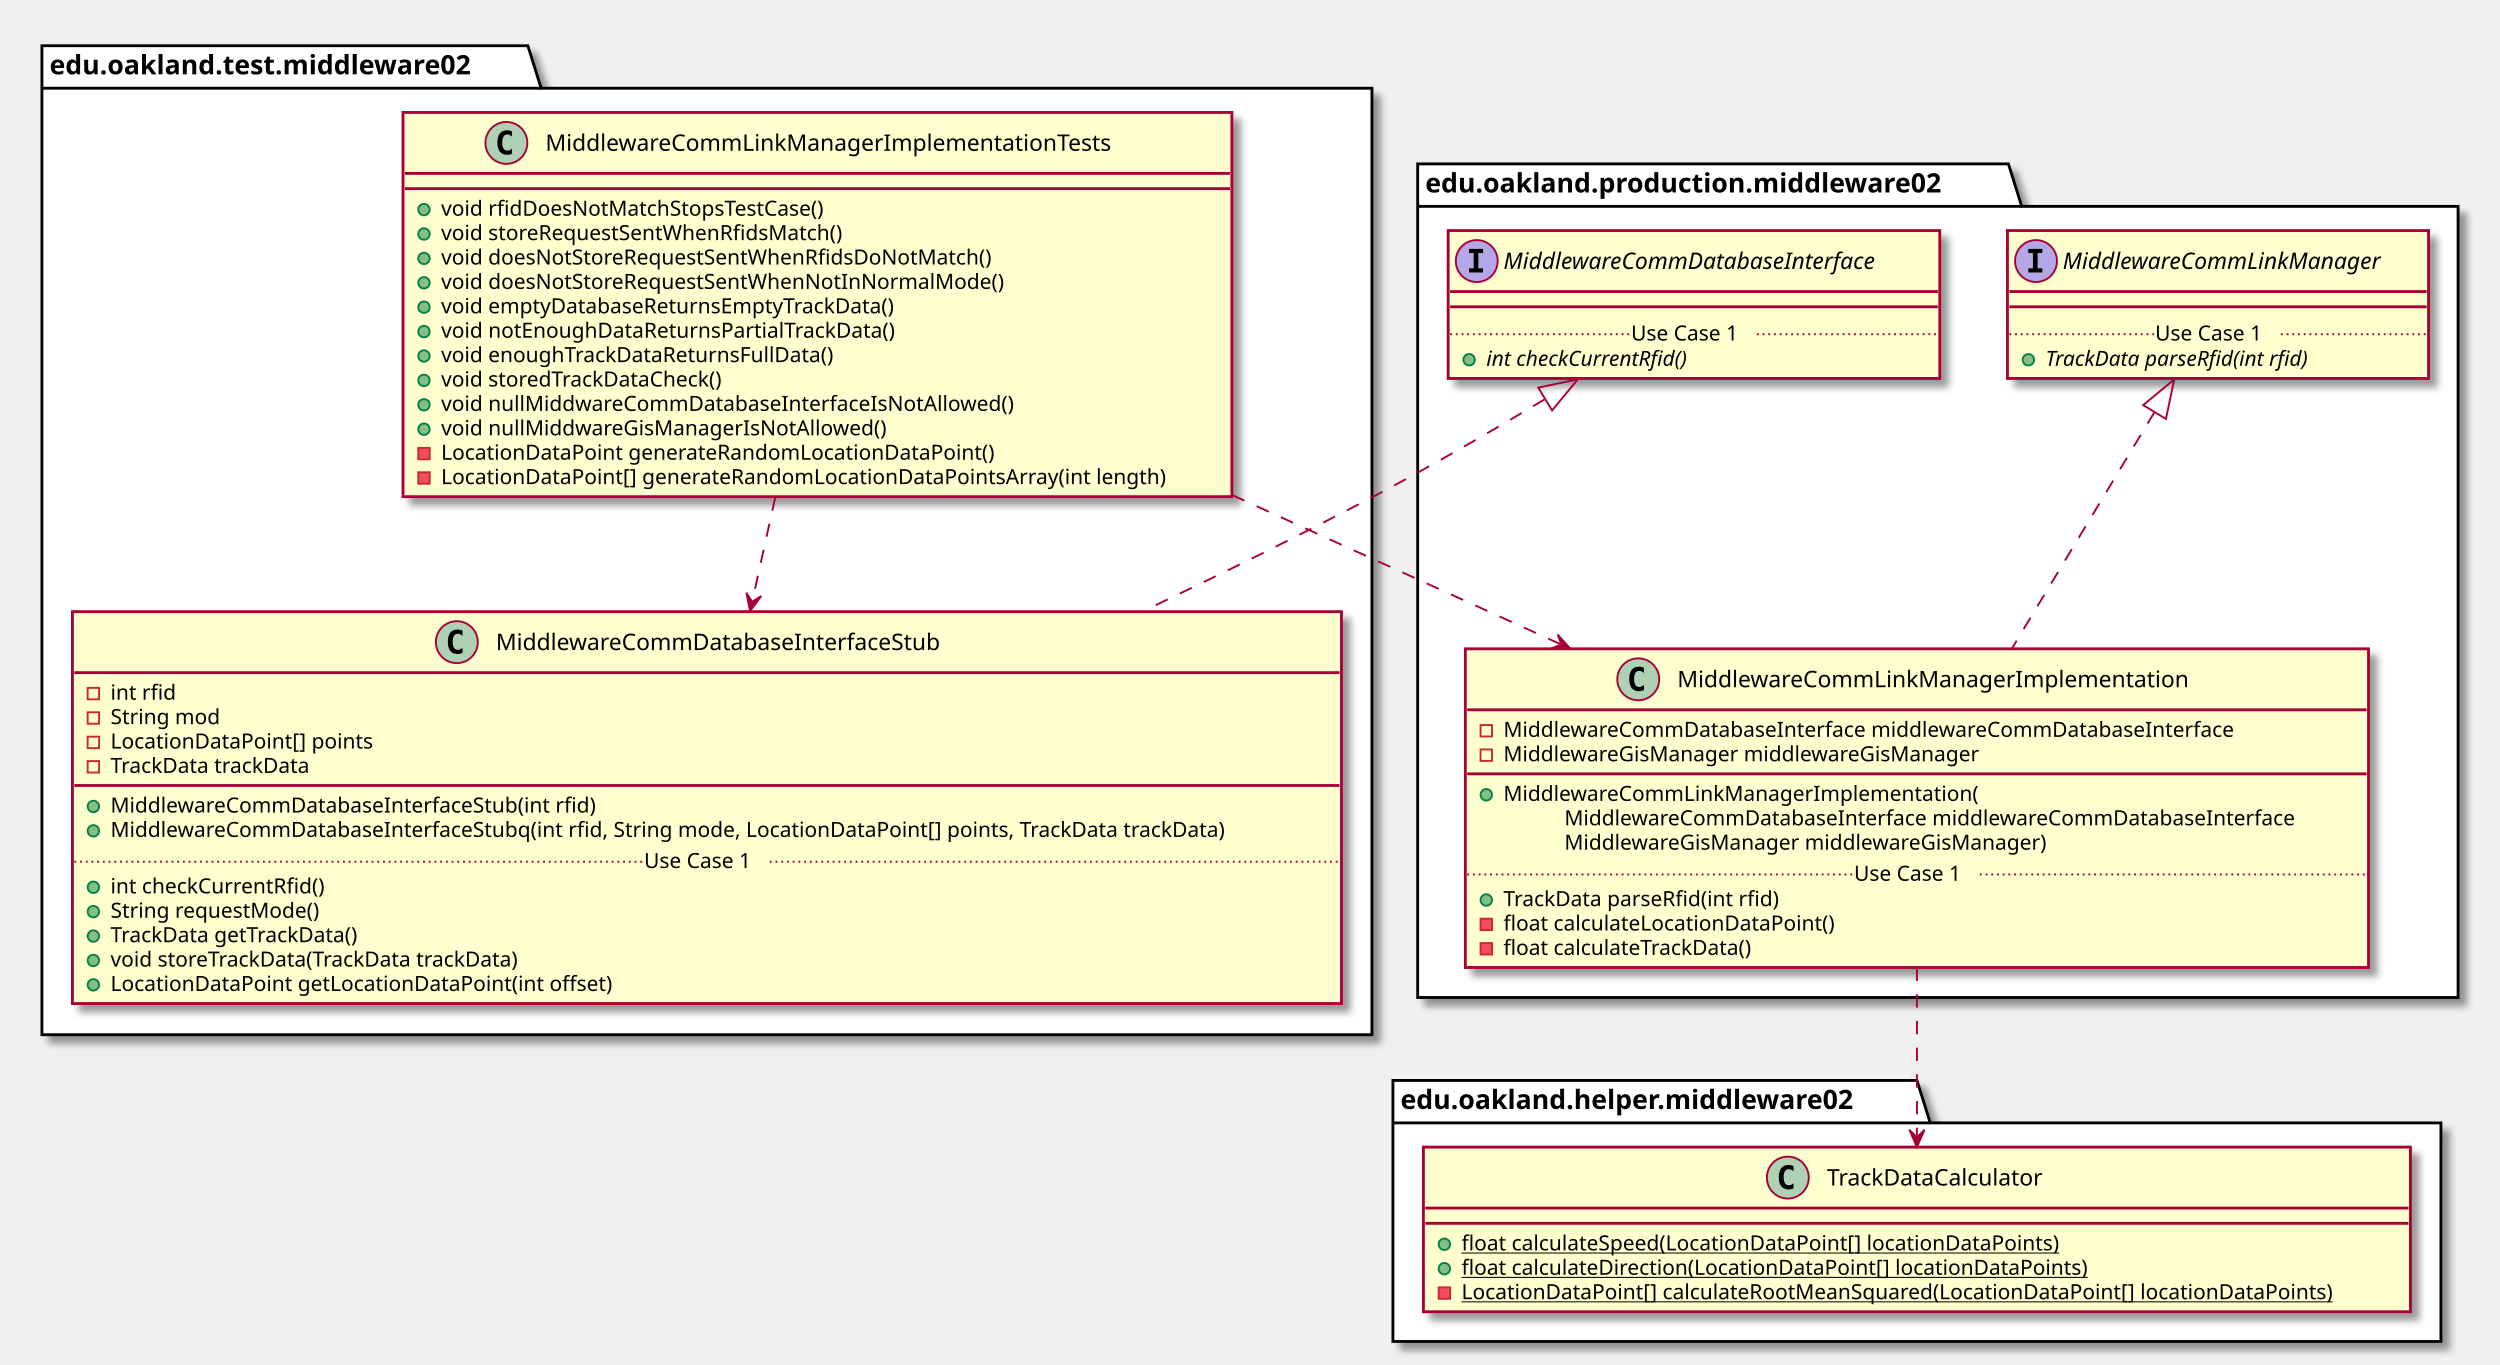
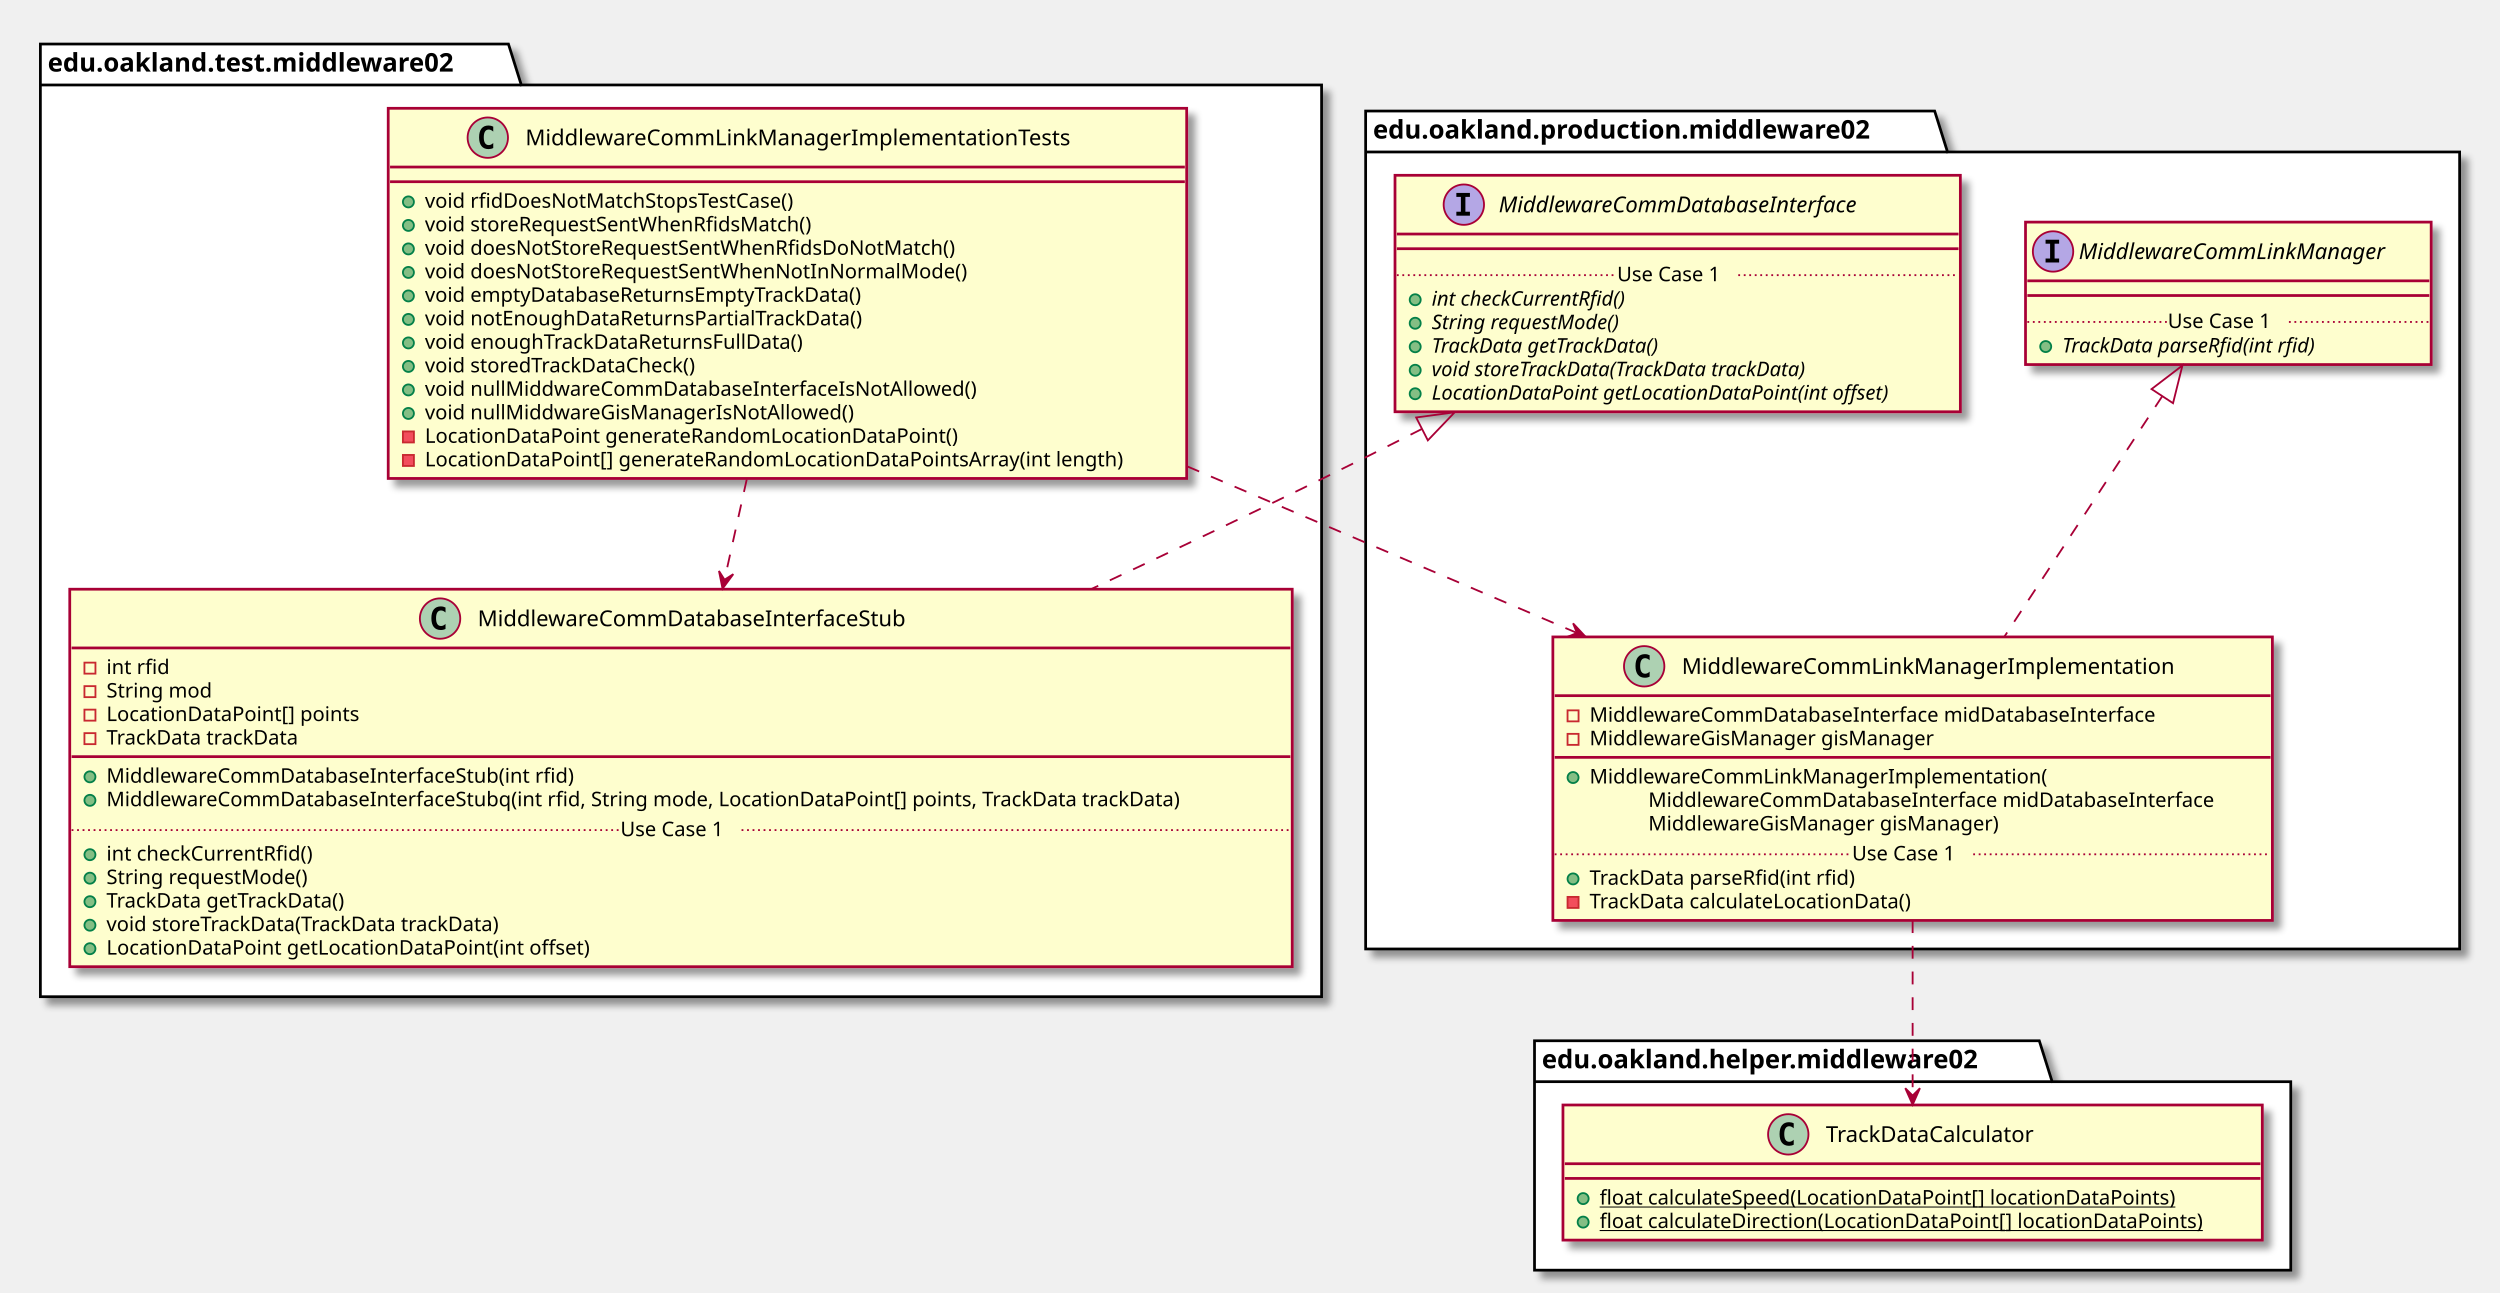
- <svg xmlns="http://www.w3.org/2000/svg" contentScriptType="application/ecmascript" contentStyleType="text/css" height="716px" preserveAspectRatio="none" style="width:1312px;height:716px;" version="1.1" viewBox="0 0 1312 716" width="1312px" zoomAndPan="magnify">
+ <svg xmlns="http://www.w3.org/2000/svg" contentScriptType="application/ecmascript" contentStyleType="text/css" height="704px" preserveAspectRatio="none" style="width:1362px;height:704px;" version="1.1" viewBox="0 0 1362 704" width="1362px" zoomAndPan="magnify">
  <defs>
-     <filter height="300%" id="fmli7ghvfmhwf" width="300%" x="-1" y="-1">
+     <filter height="300%" id="fk1mu7v9jbhde" width="300%" x="-1" y="-1">
      <feGaussianBlur result="blurOut" stdDeviation="2.0" />
      <feColorMatrix in="blurOut" result="blurOut2" type="matrix" values="0 0 0 0 0 0 0 0 0 0 0 0 0 0 0 0 0 0 .4 0" />
      <feOffset dx="4.0" dy="4.0" in="blurOut2" result="blurOut3" />
      <feBlend in="SourceGraphic" in2="blurOut3" mode="normal" />
    </filter>
  </defs>
  <g>
-     <polygon fill="#FFFFFF" filter="url(#fmli7ghvfmhwf)" points="22,24,277,24,284,46.297,720,46.297,720,543,22,543,22,24" style="stroke: #000000; stroke-width: 1.5;" />
+     <polygon fill="#FFFFFF" filter="url(#fk1mu7v9jbhde)" points="22,24,277,24,284,46.297,720,46.297,720,543,22,543,22,24" style="stroke: #000000; stroke-width: 1.5;" />
    <line style="stroke: #000000; stroke-width: 1.5;" x1="22" x2="284" y1="46.297" y2="46.297" />
    <text fill="#000000" font-family="sans-serif" font-size="14" font-weight="bold" lengthAdjust="spacingAndGlyphs" textLength="249" x="26" y="38.995">edu.oakland.test.middleware02</text>
-     <polygon fill="#FFFFFF" filter="url(#fmli7ghvfmhwf)" points="744,86,1054,86,1061,108.297,1290,108.297,1290,523.5,744,523.5,744,86" style="stroke: #000000; stroke-width: 1.5;" />
-     <line style="stroke: #000000; stroke-width: 1.5;" x1="744" x2="1061" y1="108.297" y2="108.297" />
-     <text fill="#000000" font-family="sans-serif" font-size="14" font-weight="bold" lengthAdjust="spacingAndGlyphs" textLength="304" x="748" y="100.995">edu.oakland.production.middleware02</text>
-     <polygon fill="#FFFFFF" filter="url(#fmli7ghvfmhwf)" points="731,567,1006,567,1013,589.297,1281,589.297,1281,704,731,704,731,567" style="stroke: #000000; stroke-width: 1.5;" />
-     <line style="stroke: #000000; stroke-width: 1.5;" x1="731" x2="1013" y1="589.297" y2="589.297" />
-     <text fill="#000000" font-family="sans-serif" font-size="14" font-weight="bold" lengthAdjust="spacingAndGlyphs" textLength="269" x="735" y="581.995">edu.oakland.helper.middleware02</text>
-     <rect fill="#FEFECE" filter="url(#fmli7ghvfmhwf)" height="201.656" id="MiddlewareCommLinkManagerImplementationTests" style="stroke: #A80036; stroke-width: 1.5;" width="435" x="211.5" y="59" />
+     <polygon fill="#FFFFFF" filter="url(#fk1mu7v9jbhde)" points="744,60.5,1054,60.5,1061,82.797,1340,82.797,1340,517,744,517,744,60.5" style="stroke: #000000; stroke-width: 1.5;" />
+     <line style="stroke: #000000; stroke-width: 1.5;" x1="744" x2="1061" y1="82.797" y2="82.797" />
+     <text fill="#000000" font-family="sans-serif" font-size="14" font-weight="bold" lengthAdjust="spacingAndGlyphs" textLength="304" x="748" y="75.495">edu.oakland.production.middleware02</text>
+     <polygon fill="#FFFFFF" filter="url(#fk1mu7v9jbhde)" points="836,567,1111,567,1118,589.297,1248,589.297,1248,692,836,692,836,567" style="stroke: #000000; stroke-width: 1.5;" />
+     <line style="stroke: #000000; stroke-width: 1.5;" x1="836" x2="1118" y1="589.297" y2="589.297" />
+     <text fill="#000000" font-family="sans-serif" font-size="14" font-weight="bold" lengthAdjust="spacingAndGlyphs" textLength="269" x="840" y="581.995">edu.oakland.helper.middleware02</text>
+     <rect fill="#FEFECE" filter="url(#fk1mu7v9jbhde)" height="201.656" id="MiddlewareCommLinkManagerImplementationTests" style="stroke: #A80036; stroke-width: 1.5;" width="435" x="211.5" y="59" />
    <ellipse cx="265.75" cy="75" fill="#ADD1B2" rx="11" ry="11" style="stroke: #A80036; stroke-width: 1.0;" />
    <path d="M268.719,80.641 Q268.141,80.938 267.5,81.078 Q266.859,81.234 266.156,81.234 Q263.656,81.234 262.328,79.594 Q261.016,77.938 261.016,74.812 Q261.016,71.688 262.328,70.031 Q263.656,68.375 266.156,68.375 Q266.859,68.375 267.5,68.531 Q268.156,68.688 268.719,68.984 L268.719,71.703 Q268.094,71.125 267.5,70.859 Q266.906,70.578 266.281,70.578 Q264.938,70.578 264.25,71.656 Q263.562,72.719 263.562,74.812 Q263.562,76.906 264.25,77.984 Q264.938,79.047 266.281,79.047 Q266.906,79.047 267.5,78.781 Q268.094,78.5 268.719,77.922 L268.719,80.641 Z " />
    <text fill="#000000" font-family="sans-serif" font-size="12" lengthAdjust="spacingAndGlyphs" textLength="318" x="286.25" y="79.154">MiddlewareCommLinkManagerImplementationTests</text>
    <line style="stroke: #A80036; stroke-width: 1.5;" x1="212.5" x2="645.5" y1="91" y2="91" />
    <line style="stroke: #A80036; stroke-width: 1.5;" x1="212.5" x2="645.5" y1="99" y2="99" />
    <ellipse cx="222.5" cy="110" fill="#84BE84" rx="3" ry="3" style="stroke: #038048; stroke-width: 1.0;" />
    <text fill="#000000" font-family="sans-serif" font-size="11" lengthAdjust="spacingAndGlyphs" textLength="222" x="231.5" y="113.21">void rfidDoesNotMatchStopsTestCase()</text>
    <ellipse cx="222.5" cy="122.805" fill="#84BE84" rx="3" ry="3" style="stroke: #038048; stroke-width: 1.0;" />
    <text fill="#000000" font-family="sans-serif" font-size="11" lengthAdjust="spacingAndGlyphs" textLength="228" x="231.5" y="126.015">void storeRequestSentWhenRfidsMatch()</text>
    <ellipse cx="222.5" cy="135.609" fill="#84BE84" rx="3" ry="3" style="stroke: #038048; stroke-width: 1.0;" />
    <text fill="#000000" font-family="sans-serif" font-size="11" lengthAdjust="spacingAndGlyphs" textLength="310" x="231.5" y="138.82">void doesNotStoreRequestSentWhenRfidsDoNotMatch()</text>
    <ellipse cx="222.5" cy="148.414" fill="#84BE84" rx="3" ry="3" style="stroke: #038048; stroke-width: 1.0;" />
    <text fill="#000000" font-family="sans-serif" font-size="11" lengthAdjust="spacingAndGlyphs" textLength="315" x="231.5" y="151.625">void doesNotStoreRequestSentWhenNotInNormalMode()</text>
    <ellipse cx="222.5" cy="161.219" fill="#84BE84" rx="3" ry="3" style="stroke: #038048; stroke-width: 1.0;" />
    <text fill="#000000" font-family="sans-serif" font-size="11" lengthAdjust="spacingAndGlyphs" textLength="260" x="231.5" y="164.429">void emptyDatabaseReturnsEmptyTrackData()</text>
    <ellipse cx="222.5" cy="174.023" fill="#84BE84" rx="3" ry="3" style="stroke: #038048; stroke-width: 1.0;" />
    <text fill="#000000" font-family="sans-serif" font-size="11" lengthAdjust="spacingAndGlyphs" textLength="258" x="231.5" y="177.234">void notEnoughDataReturnsPartialTrackData()</text>
    <ellipse cx="222.5" cy="186.828" fill="#84BE84" rx="3" ry="3" style="stroke: #038048; stroke-width: 1.0;" />
    <text fill="#000000" font-family="sans-serif" font-size="11" lengthAdjust="spacingAndGlyphs" textLength="223" x="231.5" y="190.039">void enoughTrackDataReturnsFullData()</text>
    <ellipse cx="222.5" cy="199.633" fill="#84BE84" rx="3" ry="3" style="stroke: #038048; stroke-width: 1.0;" />
    <text fill="#000000" font-family="sans-serif" font-size="11" lengthAdjust="spacingAndGlyphs" textLength="163" x="231.5" y="202.843">void storedTrackDataCheck()</text>
    <ellipse cx="222.5" cy="212.438" fill="#84BE84" rx="3" ry="3" style="stroke: #038048; stroke-width: 1.0;" />
    <text fill="#000000" font-family="sans-serif" font-size="11" lengthAdjust="spacingAndGlyphs" textLength="322" x="231.5" y="215.648">void nullMiddwareCommDatabaseInterfaceIsNotAllowed()</text>
    <ellipse cx="222.5" cy="225.242" fill="#84BE84" rx="3" ry="3" style="stroke: #038048; stroke-width: 1.0;" />
    <text fill="#000000" font-family="sans-serif" font-size="11" lengthAdjust="spacingAndGlyphs" textLength="249" x="231.5" y="228.453">void nullMiddwareGisManagerIsNotAllowed()</text>
    <rect fill="#F24D5C" height="6" style="stroke: #C82930; stroke-width: 1.0;" width="6" x="219.5" y="235.047" />
    <text fill="#000000" font-family="sans-serif" font-size="11" lengthAdjust="spacingAndGlyphs" textLength="311" x="231.5" y="241.257">LocationDataPoint generateRandomLocationDataPoint()</text>
    <rect fill="#F24D5C" height="6" style="stroke: #C82930; stroke-width: 1.0;" width="6" x="219.5" y="247.852" />
    <text fill="#000000" font-family="sans-serif" font-size="11" lengthAdjust="spacingAndGlyphs" textLength="409" x="231.5" y="254.062">LocationDataPoint[] generateRandomLocationDataPointsArray(int length)</text>
-     <rect fill="#FEFECE" filter="url(#fmli7ghvfmhwf)" height="205.656" id="MiddlewareCommDatabaseInterfaceStub" style="stroke: #A80036; stroke-width: 1.5;" width="666" x="38" y="321" />
+     <rect fill="#FEFECE" filter="url(#fk1mu7v9jbhde)" height="205.656" id="MiddlewareCommDatabaseInterfaceStub" style="stroke: #A80036; stroke-width: 1.5;" width="666" x="38" y="321" />
    <ellipse cx="239.75" cy="337" fill="#ADD1B2" rx="11" ry="11" style="stroke: #A80036; stroke-width: 1.0;" />
    <path d="M242.719,342.641 Q242.141,342.938 241.5,343.078 Q240.859,343.234 240.156,343.234 Q237.656,343.234 236.328,341.594 Q235.016,339.938 235.016,336.812 Q235.016,333.688 236.328,332.031 Q237.656,330.375 240.156,330.375 Q240.859,330.375 241.5,330.531 Q242.156,330.688 242.719,330.984 L242.719,333.703 Q242.094,333.125 241.5,332.859 Q240.906,332.578 240.281,332.578 Q238.938,332.578 238.25,333.656 Q237.562,334.719 237.562,336.812 Q237.562,338.906 238.25,339.984 Q238.938,341.047 240.281,341.047 Q240.906,341.047 241.5,340.781 Q242.094,340.5 242.719,339.922 L242.719,342.641 Z " />
    <text fill="#000000" font-family="sans-serif" font-size="12" lengthAdjust="spacingAndGlyphs" textLength="254" x="260.25" y="341.154">MiddlewareCommDatabaseInterfaceStub</text>
    <line style="stroke: #A80036; stroke-width: 1.5;" x1="39" x2="703" y1="353" y2="353" />
    <rect fill="none" height="6" style="stroke: #C82930; stroke-width: 1.0;" width="6" x="46" y="361" />
    <text fill="#000000" font-family="sans-serif" font-size="11" lengthAdjust="spacingAndGlyphs" textLength="37" x="58" y="367.21">int rfid</text>
    <rect fill="none" height="6" style="stroke: #C82930; stroke-width: 1.0;" width="6" x="46" y="373.805" />
    <text fill="#000000" font-family="sans-serif" font-size="11" lengthAdjust="spacingAndGlyphs" textLength="63" x="58" y="380.015">String mod</text>
    <rect fill="none" height="6" style="stroke: #C82930; stroke-width: 1.0;" width="6" x="46" y="386.609" />
    <text fill="#000000" font-family="sans-serif" font-size="11" lengthAdjust="spacingAndGlyphs" textLength="148" x="58" y="392.82">LocationDataPoint[] points</text>
    <rect fill="none" height="6" style="stroke: #C82930; stroke-width: 1.0;" width="6" x="46" y="399.414" />
    <text fill="#000000" font-family="sans-serif" font-size="11" lengthAdjust="spacingAndGlyphs" textLength="115" x="58" y="405.625">TrackData trackData</text>
    <line style="stroke: #A80036; stroke-width: 1.5;" x1="39" x2="703" y1="412.219" y2="412.219" />
    <ellipse cx="49" cy="423.219" fill="#84BE84" rx="3" ry="3" style="stroke: #038048; stroke-width: 1.0;" />
    <text fill="#000000" font-family="sans-serif" font-size="11" lengthAdjust="spacingAndGlyphs" textLength="276" x="58" y="426.429">MiddlewareCommDatabaseInterfaceStub(int rfid)</text>
    <ellipse cx="49" cy="436.023" fill="#84BE84" rx="3" ry="3" style="stroke: #038048; stroke-width: 1.0;" />
    <text fill="#000000" font-family="sans-serif" font-size="11" lengthAdjust="spacingAndGlyphs" textLength="640" x="58" y="439.234">MiddlewareCommDatabaseInterfaceStubq(int rfid, String mode, LocationDataPoint[] points, TrackData trackData)</text>
    <ellipse cx="49" cy="465.633" fill="#84BE84" rx="3" ry="3" style="stroke: #038048; stroke-width: 1.0;" />
    <text fill="#000000" font-family="sans-serif" font-size="11" lengthAdjust="spacingAndGlyphs" textLength="122" x="58" y="468.843">int checkCurrentRfid()</text>
    <ellipse cx="49" cy="478.438" fill="#84BE84" rx="3" ry="3" style="stroke: #038048; stroke-width: 1.0;" />
    <text fill="#000000" font-family="sans-serif" font-size="11" lengthAdjust="spacingAndGlyphs" textLength="120" x="58" y="481.648">String requestMode()</text>
    <ellipse cx="49" cy="491.242" fill="#84BE84" rx="3" ry="3" style="stroke: #038048; stroke-width: 1.0;" />
    <text fill="#000000" font-family="sans-serif" font-size="11" lengthAdjust="spacingAndGlyphs" textLength="144" x="58" y="494.453">TrackData getTrackData()</text>
    <ellipse cx="49" cy="504.047" fill="#84BE84" rx="3" ry="3" style="stroke: #038048; stroke-width: 1.0;" />
    <text fill="#000000" font-family="sans-serif" font-size="11" lengthAdjust="spacingAndGlyphs" textLength="237" x="58" y="507.257">void storeTrackData(TrackData trackData)</text>
    <ellipse cx="49" cy="516.852" fill="#84BE84" rx="3" ry="3" style="stroke: #038048; stroke-width: 1.0;" />
    <text fill="#000000" font-family="sans-serif" font-size="11" lengthAdjust="spacingAndGlyphs" textLength="283" x="58" y="520.062">LocationDataPoint getLocationDataPoint(int offset)</text>
    <line style="stroke: #A80036; stroke-width: 1.0; stroke-dasharray: 1.0,2.0;" x1="39" x2="338" y1="452.231" y2="452.231" />
    <text fill="#000000" font-family="sans-serif" font-size="11" lengthAdjust="spacingAndGlyphs" textLength="66" x="338" y="455.539">Use Case 1</text>
    <line style="stroke: #A80036; stroke-width: 1.0; stroke-dasharray: 1.0,2.0;" x1="404" x2="703" y1="452.231" y2="452.231" />
-     <rect fill="#FEFECE" filter="url(#fmli7ghvfmhwf)" height="77.609" id="MiddlewareCommDatabaseInterface" style="stroke: #A80036; stroke-width: 1.5;" width="258" x="760" y="121" />
-     <ellipse cx="775" cy="137" fill="#B4A7E5" rx="11" ry="11" style="stroke: #A80036; stroke-width: 1.0;" />
-     <path d="M770.922,132.766 L770.922,130.609 L778.312,130.609 L778.312,132.766 L775.844,132.766 L775.844,140.844 L778.312,140.844 L778.312,143 L770.922,143 L770.922,140.844 L773.391,140.844 L773.391,132.766 L770.922,132.766 Z " />
-     <text fill="#000000" font-family="sans-serif" font-size="12" font-style="italic" lengthAdjust="spacingAndGlyphs" textLength="226" x="789" y="141.154">MiddlewareCommDatabaseInterface</text>
-     <line style="stroke: #A80036; stroke-width: 1.5;" x1="761" x2="1017" y1="153" y2="153" />
-     <line style="stroke: #A80036; stroke-width: 1.5;" x1="761" x2="1017" y1="161" y2="161" />
-     <ellipse cx="771" cy="188.805" fill="#84BE84" rx="3" ry="3" style="stroke: #038048; stroke-width: 1.0;" />
-     <text fill="#000000" font-family="sans-serif" font-size="11" font-style="italic" lengthAdjust="spacingAndGlyphs" textLength="123" x="780" y="192.015">int checkCurrentRfid()</text>
-     <line style="stroke: #A80036; stroke-width: 1.0; stroke-dasharray: 1.0,2.0;" x1="761" x2="856" y1="175.402" y2="175.402" />
-     <text fill="#000000" font-family="sans-serif" font-size="11" lengthAdjust="spacingAndGlyphs" textLength="66" x="856" y="178.71">Use Case 1</text>
-     <line style="stroke: #A80036; stroke-width: 1.0; stroke-dasharray: 1.0,2.0;" x1="922" x2="1017" y1="175.402" y2="175.402" />
-     <rect fill="#FEFECE" filter="url(#fmli7ghvfmhwf)" height="167.242" id="MiddlewareCommLinkManagerImplementation" style="stroke: #A80036; stroke-width: 1.5;" width="474" x="769" y="340.5" />
-     <ellipse cx="859.75" cy="356.5" fill="#ADD1B2" rx="11" ry="11" style="stroke: #A80036; stroke-width: 1.0;" />
-     <path d="M862.719,362.141 Q862.141,362.438 861.5,362.578 Q860.859,362.734 860.156,362.734 Q857.656,362.734 856.328,361.094 Q855.016,359.438 855.016,356.312 Q855.016,353.188 856.328,351.531 Q857.656,349.875 860.156,349.875 Q860.859,349.875 861.5,350.031 Q862.156,350.188 862.719,350.484 L862.719,353.203 Q862.094,352.625 861.5,352.359 Q860.906,352.078 860.281,352.078 Q858.938,352.078 858.25,353.156 Q857.562,354.219 857.562,356.312 Q857.562,358.406 858.25,359.484 Q858.938,360.547 860.281,360.547 Q860.906,360.547 861.5,360.281 Q862.094,360 862.719,359.422 L862.719,362.141 Z " />
-     <text fill="#000000" font-family="sans-serif" font-size="12" lengthAdjust="spacingAndGlyphs" textLength="284" x="880.25" y="360.654">MiddlewareCommLinkManagerImplementation</text>
-     <line style="stroke: #A80036; stroke-width: 1.5;" x1="770" x2="1242" y1="372.5" y2="372.5" />
-     <rect fill="none" height="6" style="stroke: #C82930; stroke-width: 1.0;" width="6" x="777" y="380.5" />
-     <text fill="#000000" font-family="sans-serif" font-size="11" lengthAdjust="spacingAndGlyphs" textLength="416" x="789" y="386.71">MiddlewareCommDatabaseInterface middlewareCommDatabaseInterface</text>
-     <rect fill="none" height="6" style="stroke: #C82930; stroke-width: 1.0;" width="6" x="777" y="393.305" />
-     <text fill="#000000" font-family="sans-serif" font-size="11" lengthAdjust="spacingAndGlyphs" textLength="270" x="789" y="399.515">MiddlewareGisManager middlewareGisManager</text>
-     <line style="stroke: #A80036; stroke-width: 1.5;" x1="770" x2="1242" y1="406.109" y2="406.109" />
-     <ellipse cx="780" cy="417.109" fill="#84BE84" rx="3" ry="3" style="stroke: #038048; stroke-width: 1.0;" />
-     <text fill="#000000" font-family="sans-serif" font-size="11" lengthAdjust="spacingAndGlyphs" textLength="264" x="789" y="420.32">MiddlewareCommLinkManagerImplementation(</text>
-     <text fill="#000000" font-family="sans-serif" font-size="11" lengthAdjust="spacingAndGlyphs" textLength="416" x="821" y="433.125">MiddlewareCommDatabaseInterface middlewareCommDatabaseInterface</text>
-     <text fill="#000000" font-family="sans-serif" font-size="11" lengthAdjust="spacingAndGlyphs" textLength="274" x="821" y="445.929">MiddlewareGisManager middlewareGisManager)</text>
-     <ellipse cx="780" cy="472.328" fill="#84BE84" rx="3" ry="3" style="stroke: #038048; stroke-width: 1.0;" />
-     <text fill="#000000" font-family="sans-serif" font-size="11" lengthAdjust="spacingAndGlyphs" textLength="160" x="789" y="475.539">TrackData parseRfid(int rfid)</text>
-     <rect fill="#F24D5C" height="6" style="stroke: #C82930; stroke-width: 1.0;" width="6" x="777" y="482.133" />
-     <text fill="#000000" font-family="sans-serif" font-size="11" lengthAdjust="spacingAndGlyphs" textLength="188" x="789" y="488.343">float calculateLocationDataPoint()</text>
-     <rect fill="#F24D5C" height="6" style="stroke: #C82930; stroke-width: 1.0;" width="6" x="777" y="494.938" />
-     <text fill="#000000" font-family="sans-serif" font-size="11" lengthAdjust="spacingAndGlyphs" textLength="144" x="789" y="501.148">float calculateTrackData()</text>
-     <line style="stroke: #A80036; stroke-width: 1.0; stroke-dasharray: 1.0,2.0;" x1="770" x2="973" y1="458.926" y2="458.926" />
-     <text fill="#000000" font-family="sans-serif" font-size="11" lengthAdjust="spacingAndGlyphs" textLength="66" x="973" y="462.234">Use Case 1</text>
-     <line style="stroke: #A80036; stroke-width: 1.0; stroke-dasharray: 1.0,2.0;" x1="1039" x2="1242" y1="458.926" y2="458.926" />
-     <rect fill="#FEFECE" filter="url(#fmli7ghvfmhwf)" height="77.609" id="MiddlewareCommLinkManager" style="stroke: #A80036; stroke-width: 1.5;" width="221" x="1053.5" y="121" />
-     <ellipse cx="1068.5" cy="137" fill="#B4A7E5" rx="11" ry="11" style="stroke: #A80036; stroke-width: 1.0;" />
-     <path d="M1064.422,132.766 L1064.422,130.609 L1071.812,130.609 L1071.812,132.766 L1069.344,132.766 L1069.344,140.844 L1071.812,140.844 L1071.812,143 L1064.422,143 L1064.422,140.844 L1066.891,140.844 L1066.891,132.766 L1064.422,132.766 Z " />
-     <text fill="#000000" font-family="sans-serif" font-size="12" font-style="italic" lengthAdjust="spacingAndGlyphs" textLength="189" x="1082.5" y="141.154">MiddlewareCommLinkManager</text>
-     <line style="stroke: #A80036; stroke-width: 1.5;" x1="1054.5" x2="1273.5" y1="153" y2="153" />
-     <line style="stroke: #A80036; stroke-width: 1.5;" x1="1054.5" x2="1273.5" y1="161" y2="161" />
-     <ellipse cx="1064.5" cy="188.805" fill="#84BE84" rx="3" ry="3" style="stroke: #038048; stroke-width: 1.0;" />
-     <text fill="#000000" font-family="sans-serif" font-size="11" font-style="italic" lengthAdjust="spacingAndGlyphs" textLength="160" x="1073.5" y="192.015">TrackData parseRfid(int rfid)</text>
-     <line style="stroke: #A80036; stroke-width: 1.0; stroke-dasharray: 1.0,2.0;" x1="1054.5" x2="1131" y1="175.402" y2="175.402" />
-     <text fill="#000000" font-family="sans-serif" font-size="11" lengthAdjust="spacingAndGlyphs" textLength="66" x="1131" y="178.71">Use Case 1</text>
-     <line style="stroke: #A80036; stroke-width: 1.0; stroke-dasharray: 1.0,2.0;" x1="1197" x2="1273.5" y1="175.402" y2="175.402" />
-     <rect fill="#FEFECE" filter="url(#fmli7ghvfmhwf)" height="86.414" id="TrackDataCalculator" style="stroke: #A80036; stroke-width: 1.5;" width="518" x="747" y="602" />
-     <ellipse cx="938.25" cy="618" fill="#ADD1B2" rx="11" ry="11" style="stroke: #A80036; stroke-width: 1.0;" />
-     <path d="M941.219,623.641 Q940.641,623.938 940,624.078 Q939.359,624.234 938.656,624.234 Q936.156,624.234 934.828,622.594 Q933.516,620.938 933.516,617.812 Q933.516,614.688 934.828,613.031 Q936.156,611.375 938.656,611.375 Q939.359,611.375 940,611.531 Q940.656,611.688 941.219,611.984 L941.219,614.703 Q940.594,614.125 940,613.859 Q939.406,613.578 938.781,613.578 Q937.438,613.578 936.75,614.656 Q936.062,615.719 936.062,617.812 Q936.062,619.906 936.75,620.984 Q937.438,622.047 938.781,622.047 Q939.406,622.047 940,621.781 Q940.594,621.5 941.219,620.922 L941.219,623.641 Z " />
-     <text fill="#000000" font-family="sans-serif" font-size="12" lengthAdjust="spacingAndGlyphs" textLength="127" x="958.75" y="622.154">TrackDataCalculator</text>
-     <line style="stroke: #A80036; stroke-width: 1.5;" x1="748" x2="1264" y1="634" y2="634" />
-     <line style="stroke: #A80036; stroke-width: 1.5;" x1="748" x2="1264" y1="642" y2="642" />
-     <ellipse cx="758" cy="653" fill="#84BE84" rx="3" ry="3" style="stroke: #038048; stroke-width: 1.0;" />
-     <text fill="#000000" font-family="sans-serif" font-size="11" lengthAdjust="spacingAndGlyphs" text-decoration="underline" textLength="341" x="767" y="656.21">float calculateSpeed(LocationDataPoint[] locationDataPoints)</text>
-     <ellipse cx="758" cy="665.805" fill="#84BE84" rx="3" ry="3" style="stroke: #038048; stroke-width: 1.0;" />
-     <text fill="#000000" font-family="sans-serif" font-size="11" lengthAdjust="spacingAndGlyphs" text-decoration="underline" textLength="355" x="767" y="669.015">float calculateDirection(LocationDataPoint[] locationDataPoints)</text>
-     <rect fill="#F24D5C" height="6" style="stroke: #C82930; stroke-width: 1.0;" width="6" x="755" y="675.609" />
-     <text fill="#000000" font-family="sans-serif" font-size="11" lengthAdjust="spacingAndGlyphs" text-decoration="underline" textLength="492" x="767" y="681.82">LocationDataPoint[] calculateRootMeanSquared(LocationDataPoint[] locationDataPoints)</text>
-     <path d="M810.6,209.59 C782.38,226.49 750.09,245.17 720,261 C681.58,281.22 640.17,301.62 599.76,320.8 " fill="none" id="MiddlewareCommDatabaseInterface&lt;-MiddlewareCommDatabaseInterfaceStub" style="stroke: #A80036; stroke-width: 1.0; stroke-dasharray: 7.0,7.0;" />
-     <polygon fill="none" points="807.29,203.41,828.03,199.07,814.53,215.4,807.29,203.41" style="stroke: #A80036; stroke-width: 1.0;" />
+     <rect fill="#FEFECE" filter="url(#fk1mu7v9jbhde)" height="128.828" id="MiddlewareCommDatabaseInterface" style="stroke: #A80036; stroke-width: 1.5;" width="308" x="760" y="95.5" />
+     <ellipse cx="797.5" cy="111.5" fill="#B4A7E5" rx="11" ry="11" style="stroke: #A80036; stroke-width: 1.0;" />
+     <path d="M793.422,107.266 L793.422,105.109 L800.812,105.109 L800.812,107.266 L798.344,107.266 L798.344,115.344 L800.812,115.344 L800.812,117.5 L793.422,117.5 L793.422,115.344 L795.891,115.344 L795.891,107.266 L793.422,107.266 Z " />
+     <text fill="#000000" font-family="sans-serif" font-size="12" font-style="italic" lengthAdjust="spacingAndGlyphs" textLength="226" x="816.5" y="115.654">MiddlewareCommDatabaseInterface</text>
+     <line style="stroke: #A80036; stroke-width: 1.5;" x1="761" x2="1067" y1="127.5" y2="127.5" />
+     <line style="stroke: #A80036; stroke-width: 1.5;" x1="761" x2="1067" y1="135.5" y2="135.5" />
+     <ellipse cx="771" cy="163.305" fill="#84BE84" rx="3" ry="3" style="stroke: #038048; stroke-width: 1.0;" />
+     <text fill="#000000" font-family="sans-serif" font-size="11" font-style="italic" lengthAdjust="spacingAndGlyphs" textLength="123" x="780" y="166.515">int checkCurrentRfid()</text>
+     <ellipse cx="771" cy="176.109" fill="#84BE84" rx="3" ry="3" style="stroke: #038048; stroke-width: 1.0;" />
+     <text fill="#000000" font-family="sans-serif" font-size="11" font-style="italic" lengthAdjust="spacingAndGlyphs" textLength="118" x="780" y="179.32">String requestMode()</text>
+     <ellipse cx="771" cy="188.914" fill="#84BE84" rx="3" ry="3" style="stroke: #038048; stroke-width: 1.0;" />
+     <text fill="#000000" font-family="sans-serif" font-size="11" font-style="italic" lengthAdjust="spacingAndGlyphs" textLength="144" x="780" y="192.125">TrackData getTrackData()</text>
+     <ellipse cx="771" cy="201.719" fill="#84BE84" rx="3" ry="3" style="stroke: #038048; stroke-width: 1.0;" />
+     <text fill="#000000" font-family="sans-serif" font-size="11" font-style="italic" lengthAdjust="spacingAndGlyphs" textLength="237" x="780" y="204.929">void storeTrackData(TrackData trackData)</text>
+     <ellipse cx="771" cy="214.523" fill="#84BE84" rx="3" ry="3" style="stroke: #038048; stroke-width: 1.0;" />
+     <text fill="#000000" font-family="sans-serif" font-size="11" font-style="italic" lengthAdjust="spacingAndGlyphs" textLength="282" x="780" y="217.734">LocationDataPoint getLocationDataPoint(int offset)</text>
+     <line style="stroke: #A80036; stroke-width: 1.0; stroke-dasharray: 1.0,2.0;" x1="761" x2="881" y1="149.902" y2="149.902" />
+     <text fill="#000000" font-family="sans-serif" font-size="11" lengthAdjust="spacingAndGlyphs" textLength="66" x="881" y="153.21">Use Case 1</text>
+     <line style="stroke: #A80036; stroke-width: 1.0; stroke-dasharray: 1.0,2.0;" x1="947" x2="1067" y1="149.902" y2="149.902" />
+     <rect fill="#FEFECE" filter="url(#fk1mu7v9jbhde)" height="154.438" id="MiddlewareCommLinkManagerImplementation" style="stroke: #A80036; stroke-width: 1.5;" width="392" x="846" y="347" />
+     <ellipse cx="895.75" cy="363" fill="#ADD1B2" rx="11" ry="11" style="stroke: #A80036; stroke-width: 1.0;" />
+     <path d="M898.719,368.641 Q898.141,368.938 897.5,369.078 Q896.859,369.234 896.156,369.234 Q893.656,369.234 892.328,367.594 Q891.016,365.938 891.016,362.812 Q891.016,359.688 892.328,358.031 Q893.656,356.375 896.156,356.375 Q896.859,356.375 897.5,356.531 Q898.156,356.688 898.719,356.984 L898.719,359.703 Q898.094,359.125 897.5,358.859 Q896.906,358.578 896.281,358.578 Q894.938,358.578 894.25,359.656 Q893.562,360.719 893.562,362.812 Q893.562,364.906 894.25,365.984 Q894.938,367.047 896.281,367.047 Q896.906,367.047 897.5,366.781 Q898.094,366.5 898.719,365.922 L898.719,368.641 Z " />
+     <text fill="#000000" font-family="sans-serif" font-size="12" lengthAdjust="spacingAndGlyphs" textLength="284" x="916.25" y="367.154">MiddlewareCommLinkManagerImplementation</text>
+     <line style="stroke: #A80036; stroke-width: 1.5;" x1="847" x2="1237" y1="379" y2="379" />
+     <rect fill="none" height="6" style="stroke: #C82930; stroke-width: 1.0;" width="6" x="854" y="387" />
+     <text fill="#000000" font-family="sans-serif" font-size="11" lengthAdjust="spacingAndGlyphs" textLength="334" x="866" y="393.21">MiddlewareCommDatabaseInterface midDatabaseInterface</text>
+     <rect fill="none" height="6" style="stroke: #C82930; stroke-width: 1.0;" width="6" x="854" y="399.805" />
+     <text fill="#000000" font-family="sans-serif" font-size="11" lengthAdjust="spacingAndGlyphs" textLength="202" x="866" y="406.015">MiddlewareGisManager gisManager</text>
+     <line style="stroke: #A80036; stroke-width: 1.5;" x1="847" x2="1237" y1="412.609" y2="412.609" />
+     <ellipse cx="857" cy="423.609" fill="#84BE84" rx="3" ry="3" style="stroke: #038048; stroke-width: 1.0;" />
+     <text fill="#000000" font-family="sans-serif" font-size="11" lengthAdjust="spacingAndGlyphs" textLength="264" x="866" y="426.82">MiddlewareCommLinkManagerImplementation(</text>
+     <text fill="#000000" font-family="sans-serif" font-size="11" lengthAdjust="spacingAndGlyphs" textLength="334" x="898" y="439.625">MiddlewareCommDatabaseInterface midDatabaseInterface</text>
+     <text fill="#000000" font-family="sans-serif" font-size="11" lengthAdjust="spacingAndGlyphs" textLength="206" x="898" y="452.429">MiddlewareGisManager gisManager)</text>
+     <ellipse cx="857" cy="478.828" fill="#84BE84" rx="3" ry="3" style="stroke: #038048; stroke-width: 1.0;" />
+     <text fill="#000000" font-family="sans-serif" font-size="11" lengthAdjust="spacingAndGlyphs" textLength="160" x="866" y="482.039">TrackData parseRfid(int rfid)</text>
+     <rect fill="#F24D5C" height="6" style="stroke: #C82930; stroke-width: 1.0;" width="6" x="854" y="488.633" />
+     <text fill="#000000" font-family="sans-serif" font-size="11" lengthAdjust="spacingAndGlyphs" textLength="192" x="866" y="494.843">TrackData calculateLocationData()</text>
+     <line style="stroke: #A80036; stroke-width: 1.0; stroke-dasharray: 1.0,2.0;" x1="847" x2="1009" y1="465.426" y2="465.426" />
+     <text fill="#000000" font-family="sans-serif" font-size="11" lengthAdjust="spacingAndGlyphs" textLength="66" x="1009" y="468.734">Use Case 1</text>
+     <line style="stroke: #A80036; stroke-width: 1.0; stroke-dasharray: 1.0,2.0;" x1="1075" x2="1237" y1="465.426" y2="465.426" />
+     <rect fill="#FEFECE" filter="url(#fk1mu7v9jbhde)" height="77.609" id="MiddlewareCommLinkManager" style="stroke: #A80036; stroke-width: 1.5;" width="221" x="1103.5" y="121" />
+     <ellipse cx="1118.5" cy="137" fill="#B4A7E5" rx="11" ry="11" style="stroke: #A80036; stroke-width: 1.0;" />
+     <path d="M1114.422,132.766 L1114.422,130.609 L1121.812,130.609 L1121.812,132.766 L1119.344,132.766 L1119.344,140.844 L1121.812,140.844 L1121.812,143 L1114.422,143 L1114.422,140.844 L1116.891,140.844 L1116.891,132.766 L1114.422,132.766 Z " />
+     <text fill="#000000" font-family="sans-serif" font-size="12" font-style="italic" lengthAdjust="spacingAndGlyphs" textLength="189" x="1132.5" y="141.154">MiddlewareCommLinkManager</text>
+     <line style="stroke: #A80036; stroke-width: 1.5;" x1="1104.5" x2="1323.5" y1="153" y2="153" />
+     <line style="stroke: #A80036; stroke-width: 1.5;" x1="1104.5" x2="1323.5" y1="161" y2="161" />
+     <ellipse cx="1114.5" cy="188.805" fill="#84BE84" rx="3" ry="3" style="stroke: #038048; stroke-width: 1.0;" />
+     <text fill="#000000" font-family="sans-serif" font-size="11" font-style="italic" lengthAdjust="spacingAndGlyphs" textLength="160" x="1123.5" y="192.015">TrackData parseRfid(int rfid)</text>
+     <line style="stroke: #A80036; stroke-width: 1.0; stroke-dasharray: 1.0,2.0;" x1="1104.5" x2="1181" y1="175.402" y2="175.402" />
+     <text fill="#000000" font-family="sans-serif" font-size="11" lengthAdjust="spacingAndGlyphs" textLength="66" x="1181" y="178.71">Use Case 1</text>
+     <line style="stroke: #A80036; stroke-width: 1.0; stroke-dasharray: 1.0,2.0;" x1="1247" x2="1323.5" y1="175.402" y2="175.402" />
+     <rect fill="#FEFECE" filter="url(#fk1mu7v9jbhde)" height="73.609" id="TrackDataCalculator" style="stroke: #A80036; stroke-width: 1.5;" width="381" x="851.5" y="602" />
+     <ellipse cx="974.25" cy="618" fill="#ADD1B2" rx="11" ry="11" style="stroke: #A80036; stroke-width: 1.0;" />
+     <path d="M977.219,623.641 Q976.641,623.938 976,624.078 Q975.359,624.234 974.656,624.234 Q972.156,624.234 970.828,622.594 Q969.516,620.938 969.516,617.812 Q969.516,614.688 970.828,613.031 Q972.156,611.375 974.656,611.375 Q975.359,611.375 976,611.531 Q976.656,611.688 977.219,611.984 L977.219,614.703 Q976.594,614.125 976,613.859 Q975.406,613.578 974.781,613.578 Q973.438,613.578 972.75,614.656 Q972.062,615.719 972.062,617.812 Q972.062,619.906 972.75,620.984 Q973.438,622.047 974.781,622.047 Q975.406,622.047 976,621.781 Q976.594,621.5 977.219,620.922 L977.219,623.641 Z " />
+     <text fill="#000000" font-family="sans-serif" font-size="12" lengthAdjust="spacingAndGlyphs" textLength="127" x="994.75" y="622.154">TrackDataCalculator</text>
+     <line style="stroke: #A80036; stroke-width: 1.5;" x1="852.5" x2="1231.5" y1="634" y2="634" />
+     <line style="stroke: #A80036; stroke-width: 1.5;" x1="852.5" x2="1231.5" y1="642" y2="642" />
+     <ellipse cx="862.5" cy="653" fill="#84BE84" rx="3" ry="3" style="stroke: #038048; stroke-width: 1.0;" />
+     <text fill="#000000" font-family="sans-serif" font-size="11" lengthAdjust="spacingAndGlyphs" text-decoration="underline" textLength="341" x="871.5" y="656.21">float calculateSpeed(LocationDataPoint[] locationDataPoints)</text>
+     <ellipse cx="862.5" cy="665.805" fill="#84BE84" rx="3" ry="3" style="stroke: #038048; stroke-width: 1.0;" />
+     <text fill="#000000" font-family="sans-serif" font-size="11" lengthAdjust="spacingAndGlyphs" text-decoration="underline" textLength="355" x="871.5" y="669.015">float calculateDirection(LocationDataPoint[] locationDataPoints)</text>
+     <path d="M774.69,233.68 C756.36,242.99 737.77,252.3 720,261 C679.65,280.75 636.42,301.31 594.6,320.88 " fill="none" id="MiddlewareCommDatabaseInterface&lt;-MiddlewareCommDatabaseInterfaceStub" style="stroke: #A80036; stroke-width: 1.0; stroke-dasharray: 7.0,7.0;" />
+     <polygon fill="none" points="771.53,227.44,792.53,224.59,777.89,239.91,771.53,227.44" style="stroke: #A80036; stroke-width: 1.0;" />
    <path d="M406.82,261.17 C402.88,279 398.75,297.63 394.76,315.65 " fill="none" id="MiddlewareCommLinkManagerImplementationTests-&gt;MiddlewareCommDatabaseInterfaceStub" style="stroke: #A80036; stroke-width: 1.0; stroke-dasharray: 7.0,7.0;" />
    <polygon fill="#A80036" points="393.64,320.71,399.502,312.796,394.728,315.83,391.694,311.055,393.64,320.71" style="stroke: #A80036; stroke-width: 1.0;" />
-     <path d="M1130.67,216.28 C1108.93,252.32 1080.18,300 1055.76,340.49 " fill="none" id="MiddlewareCommLinkManager&lt;-MiddlewareCommLinkManagerImplementation" style="stroke: #A80036; stroke-width: 1.0; stroke-dasharray: 7.0,7.0;" />
-     <polygon fill="none" points="1124.7,212.61,1141.03,199.1,1136.69,219.84,1124.7,212.61" style="stroke: #A80036; stroke-width: 1.0;" />
-     <path d="M1006,507.79 C1006,537.89 1006,570.85 1006,596.8 " fill="none" id="MiddlewareCommLinkManagerImplementation-&gt;TrackDataCalculator" style="stroke: #A80036; stroke-width: 1.0; stroke-dasharray: 7.0,7.0;" />
-     <polygon fill="#A80036" points="1006,601.9,1010,592.9,1006,596.9,1002,592.9,1006,601.9" style="stroke: #A80036; stroke-width: 1.0;" />
-     <path d="M646.73,259.86 C703.56,285.67 764.3,313.25 819.36,338.25 " fill="none" id="MiddlewareCommLinkManagerImplementationTests-&gt;MiddlewareCommLinkManagerImplementation" style="stroke: #A80036; stroke-width: 1.0; stroke-dasharray: 7.0,7.0;" />
-     <polygon fill="#A80036" points="823.99,340.35,817.452,332.984,819.438,338.281,814.141,340.267,823.99,340.35" style="stroke: #A80036; stroke-width: 1.0;" />
+     <path d="M1178.01,215.83 C1153.04,253.86 1119.46,305.01 1091.91,346.98 " fill="none" id="MiddlewareCommLinkManager&lt;-MiddlewareCommLinkManagerImplementation" style="stroke: #A80036; stroke-width: 1.0; stroke-dasharray: 7.0,7.0;" />
+     <polygon fill="none" points="1172.16,211.97,1188.99,199.1,1183.87,219.66,1172.16,211.97" style="stroke: #A80036; stroke-width: 1.0;" />
+     <path d="M1042,501.3 C1042,533.41 1042,569.53 1042,596.57 " fill="none" id="MiddlewareCommLinkManagerImplementation-&gt;TrackDataCalculator" style="stroke: #A80036; stroke-width: 1.0; stroke-dasharray: 7.0,7.0;" />
+     <polygon fill="#A80036" points="1042,601.85,1046,592.85,1042,596.85,1038,592.85,1042,601.85" style="stroke: #A80036; stroke-width: 1.0;" />
+     <path d="M646.85,254.11 C716.24,283.77 792.28,316.27 858.95,344.76 " fill="none" id="MiddlewareCommLinkManagerImplementationTests-&gt;MiddlewareCommLinkManagerImplementation" style="stroke: #A80036; stroke-width: 1.0; stroke-dasharray: 7.0,7.0;" />
+     <polygon fill="#A80036" points="863.73,346.81,857.014,339.606,859.129,344.853,853.882,346.967,863.73,346.81" style="stroke: #A80036; stroke-width: 1.0;" />
  </g>
</svg>
